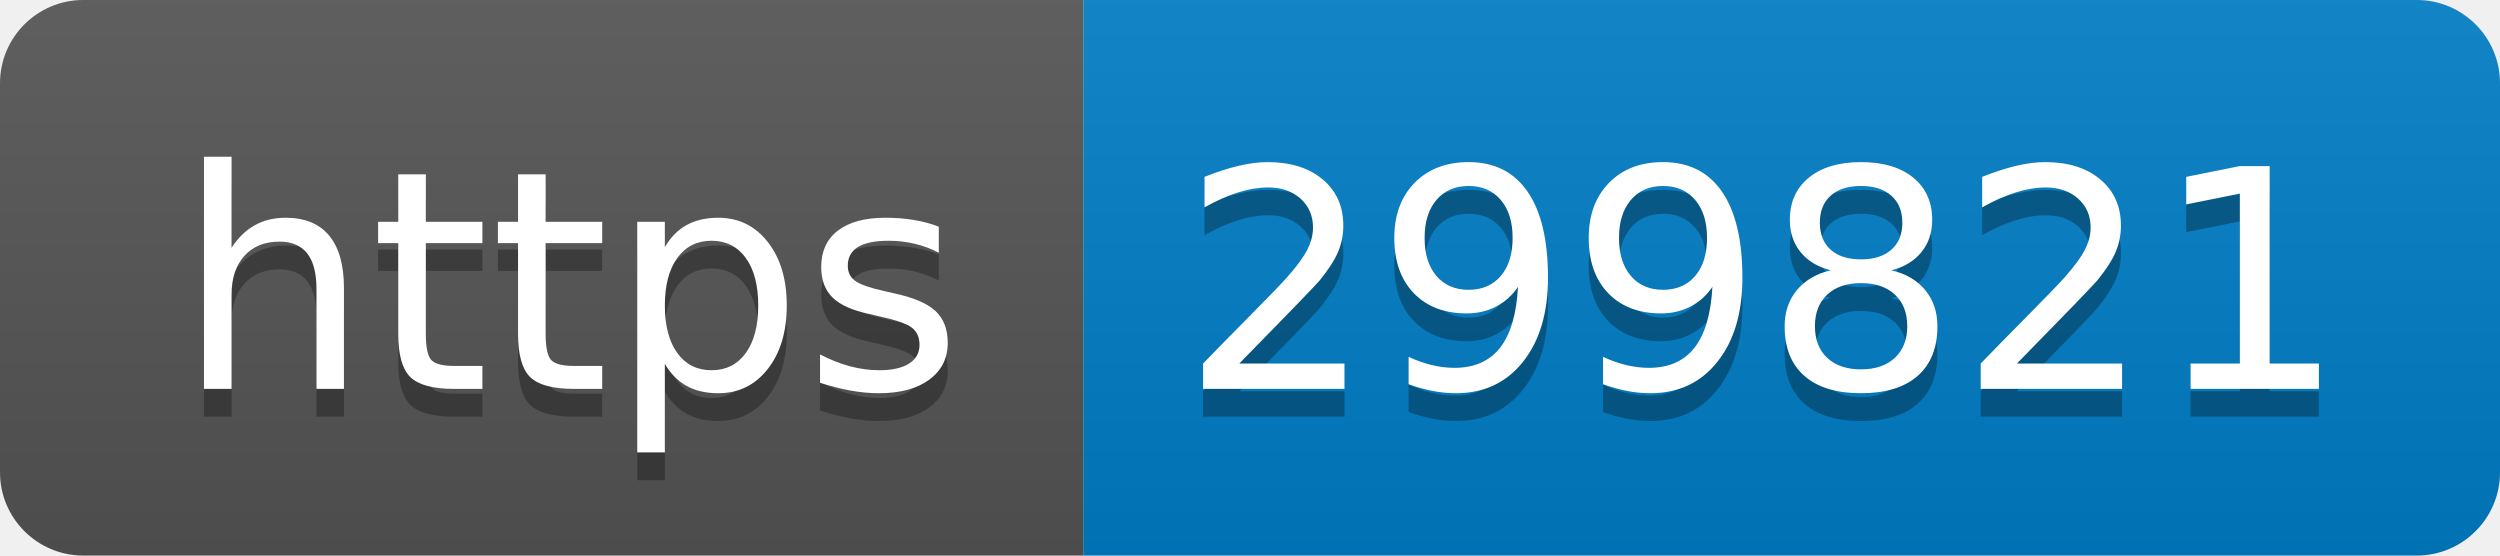
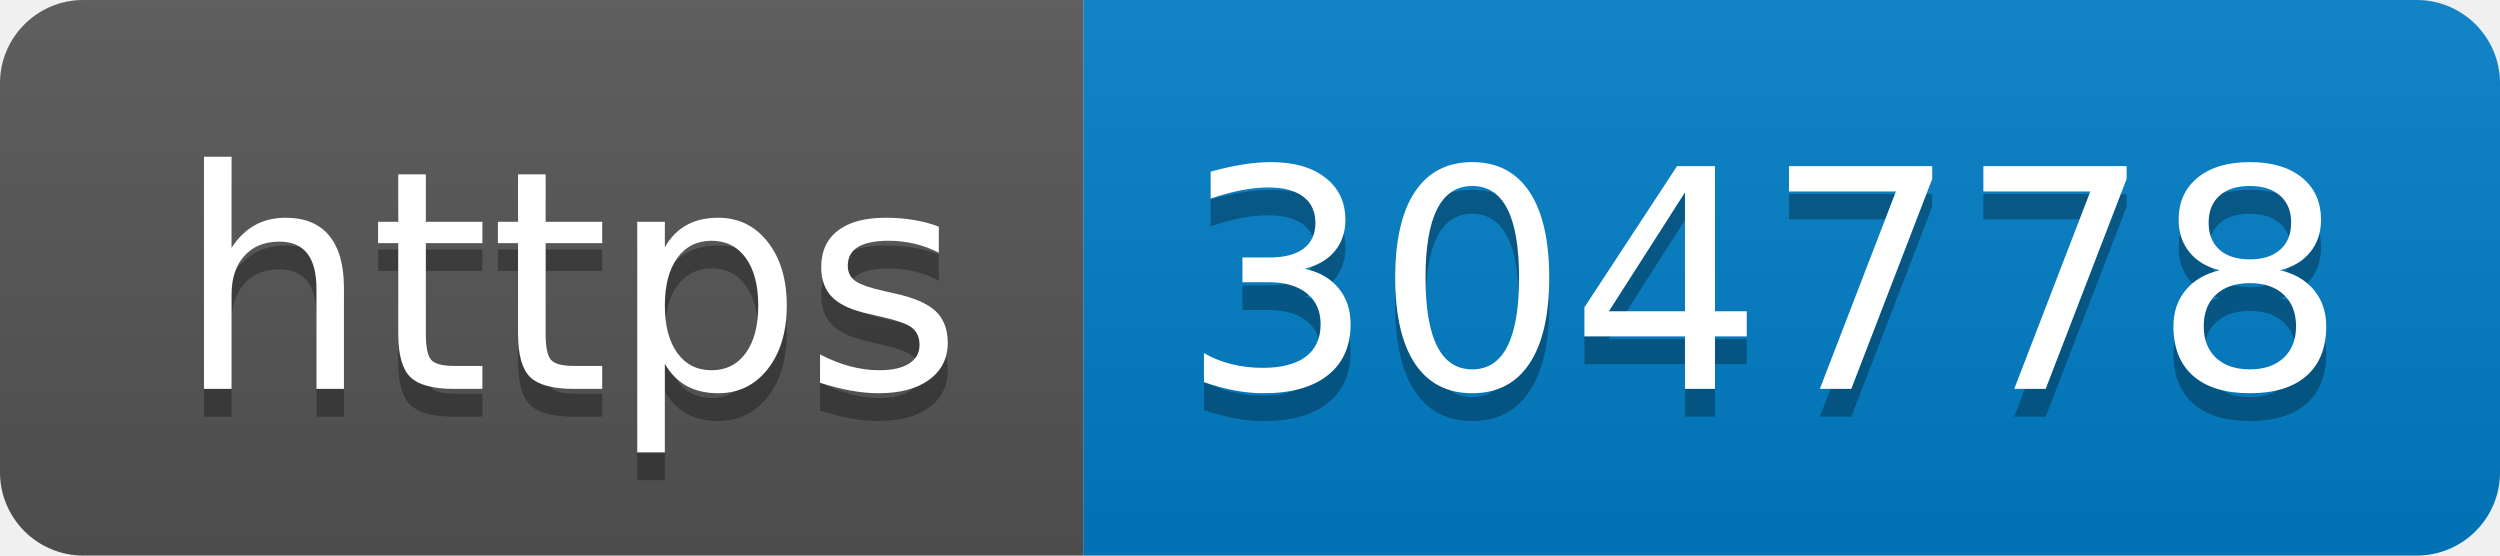
- <svg xmlns="http://www.w3.org/2000/svg" width="90" height="20" role="img" aria-label="https: 299821">
+ <svg xmlns="http://www.w3.org/2000/svg" width="90" height="20" role="img" aria-label="https: 304778">
  <linearGradient id="s" x2="0" y2="100%">
    <stop offset="0" stop-color="#bbb" stop-opacity=".1" />
    <stop offset="1" stop-opacity=".1" />
  </linearGradient>
  <clipPath id="r">
    <rect width="90" height="20" rx="3" fill="#fff" />
  </clipPath>
  <g clip-path="url(#r)">
    <rect width="39" height="20" fill="#555" />
    <rect x="39" width="51" height="20" fill="#007ec6" />
    <rect width="90" height="20" fill="url(#s)" />
  </g>
  <g fill="#fff" text-anchor="middle" font-family="Verdana,Geneva,DejaVu Sans,sans-serif" text-rendering="geometricPrecision" font-size="110">
    <text aria-hidden="true" x="205" y="150" fill="#010101" fill-opacity=".3" transform="scale(.1)" textLength="290">https</text>
    <text x="205" y="140" transform="scale(.1)" fill="#fff" textLength="290">https</text>
-     <text aria-hidden="true" x="635" y="150" fill="#010101" fill-opacity=".3" transform="scale(.1)" textLength="410">299821</text>
-     <text x="635" y="140" transform="scale(.1)" fill="#fff" textLength="410">299821</text>
+     <text aria-hidden="true" x="635" y="150" fill="#010101" fill-opacity=".3" transform="scale(.1)" textLength="410">304778</text>
+     <text x="635" y="140" transform="scale(.1)" fill="#fff" textLength="410">304778</text>
  </g>
</svg>
